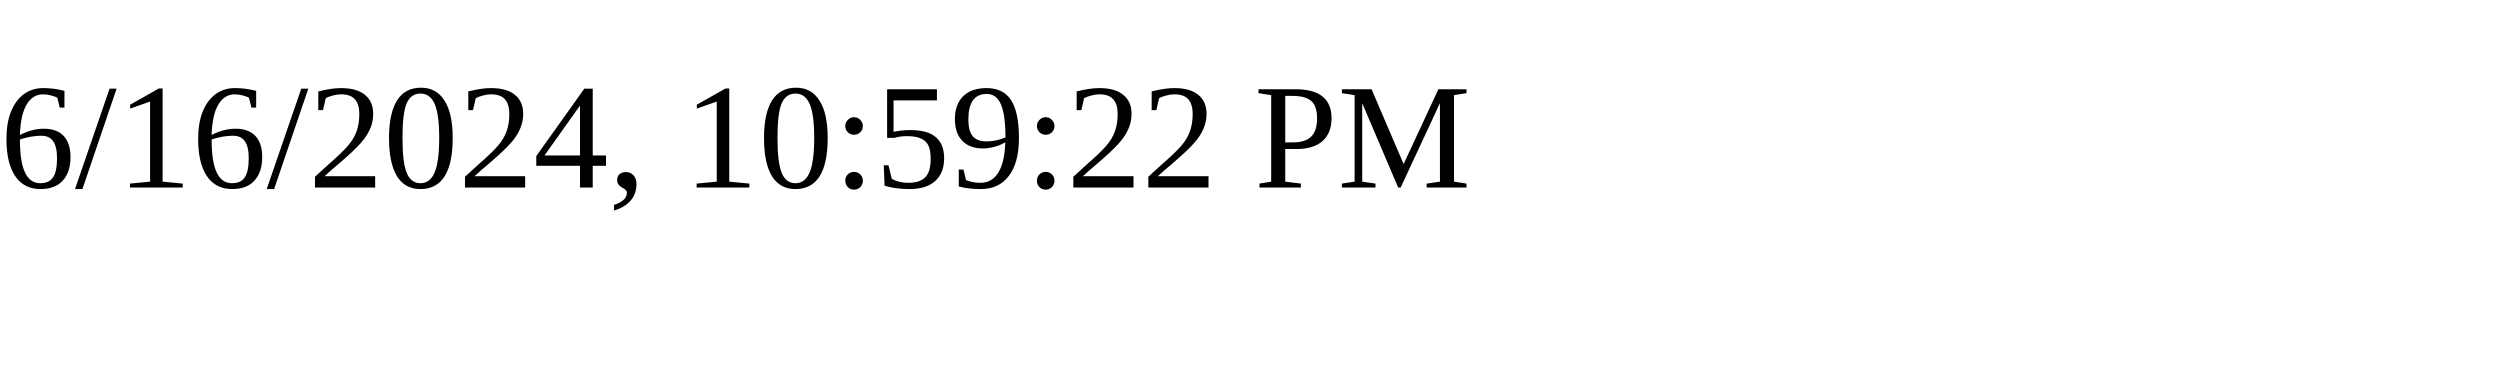
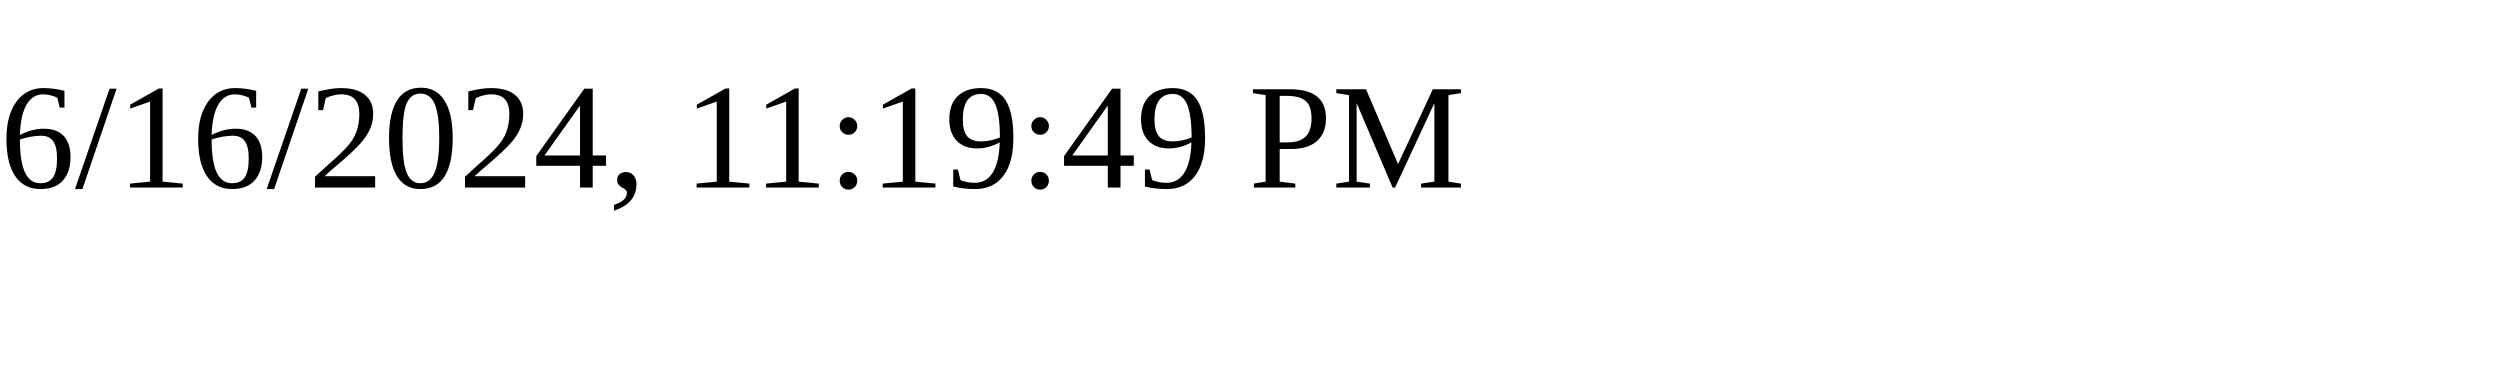
<svg xmlns="http://www.w3.org/2000/svg" height="30" width="200">
-   <text x="0" y="15">6/16/2024, 10:59:22 PM</text>
+   <text x="0" y="15">6/16/2024, 11:19:49 PM</text>
</svg>
